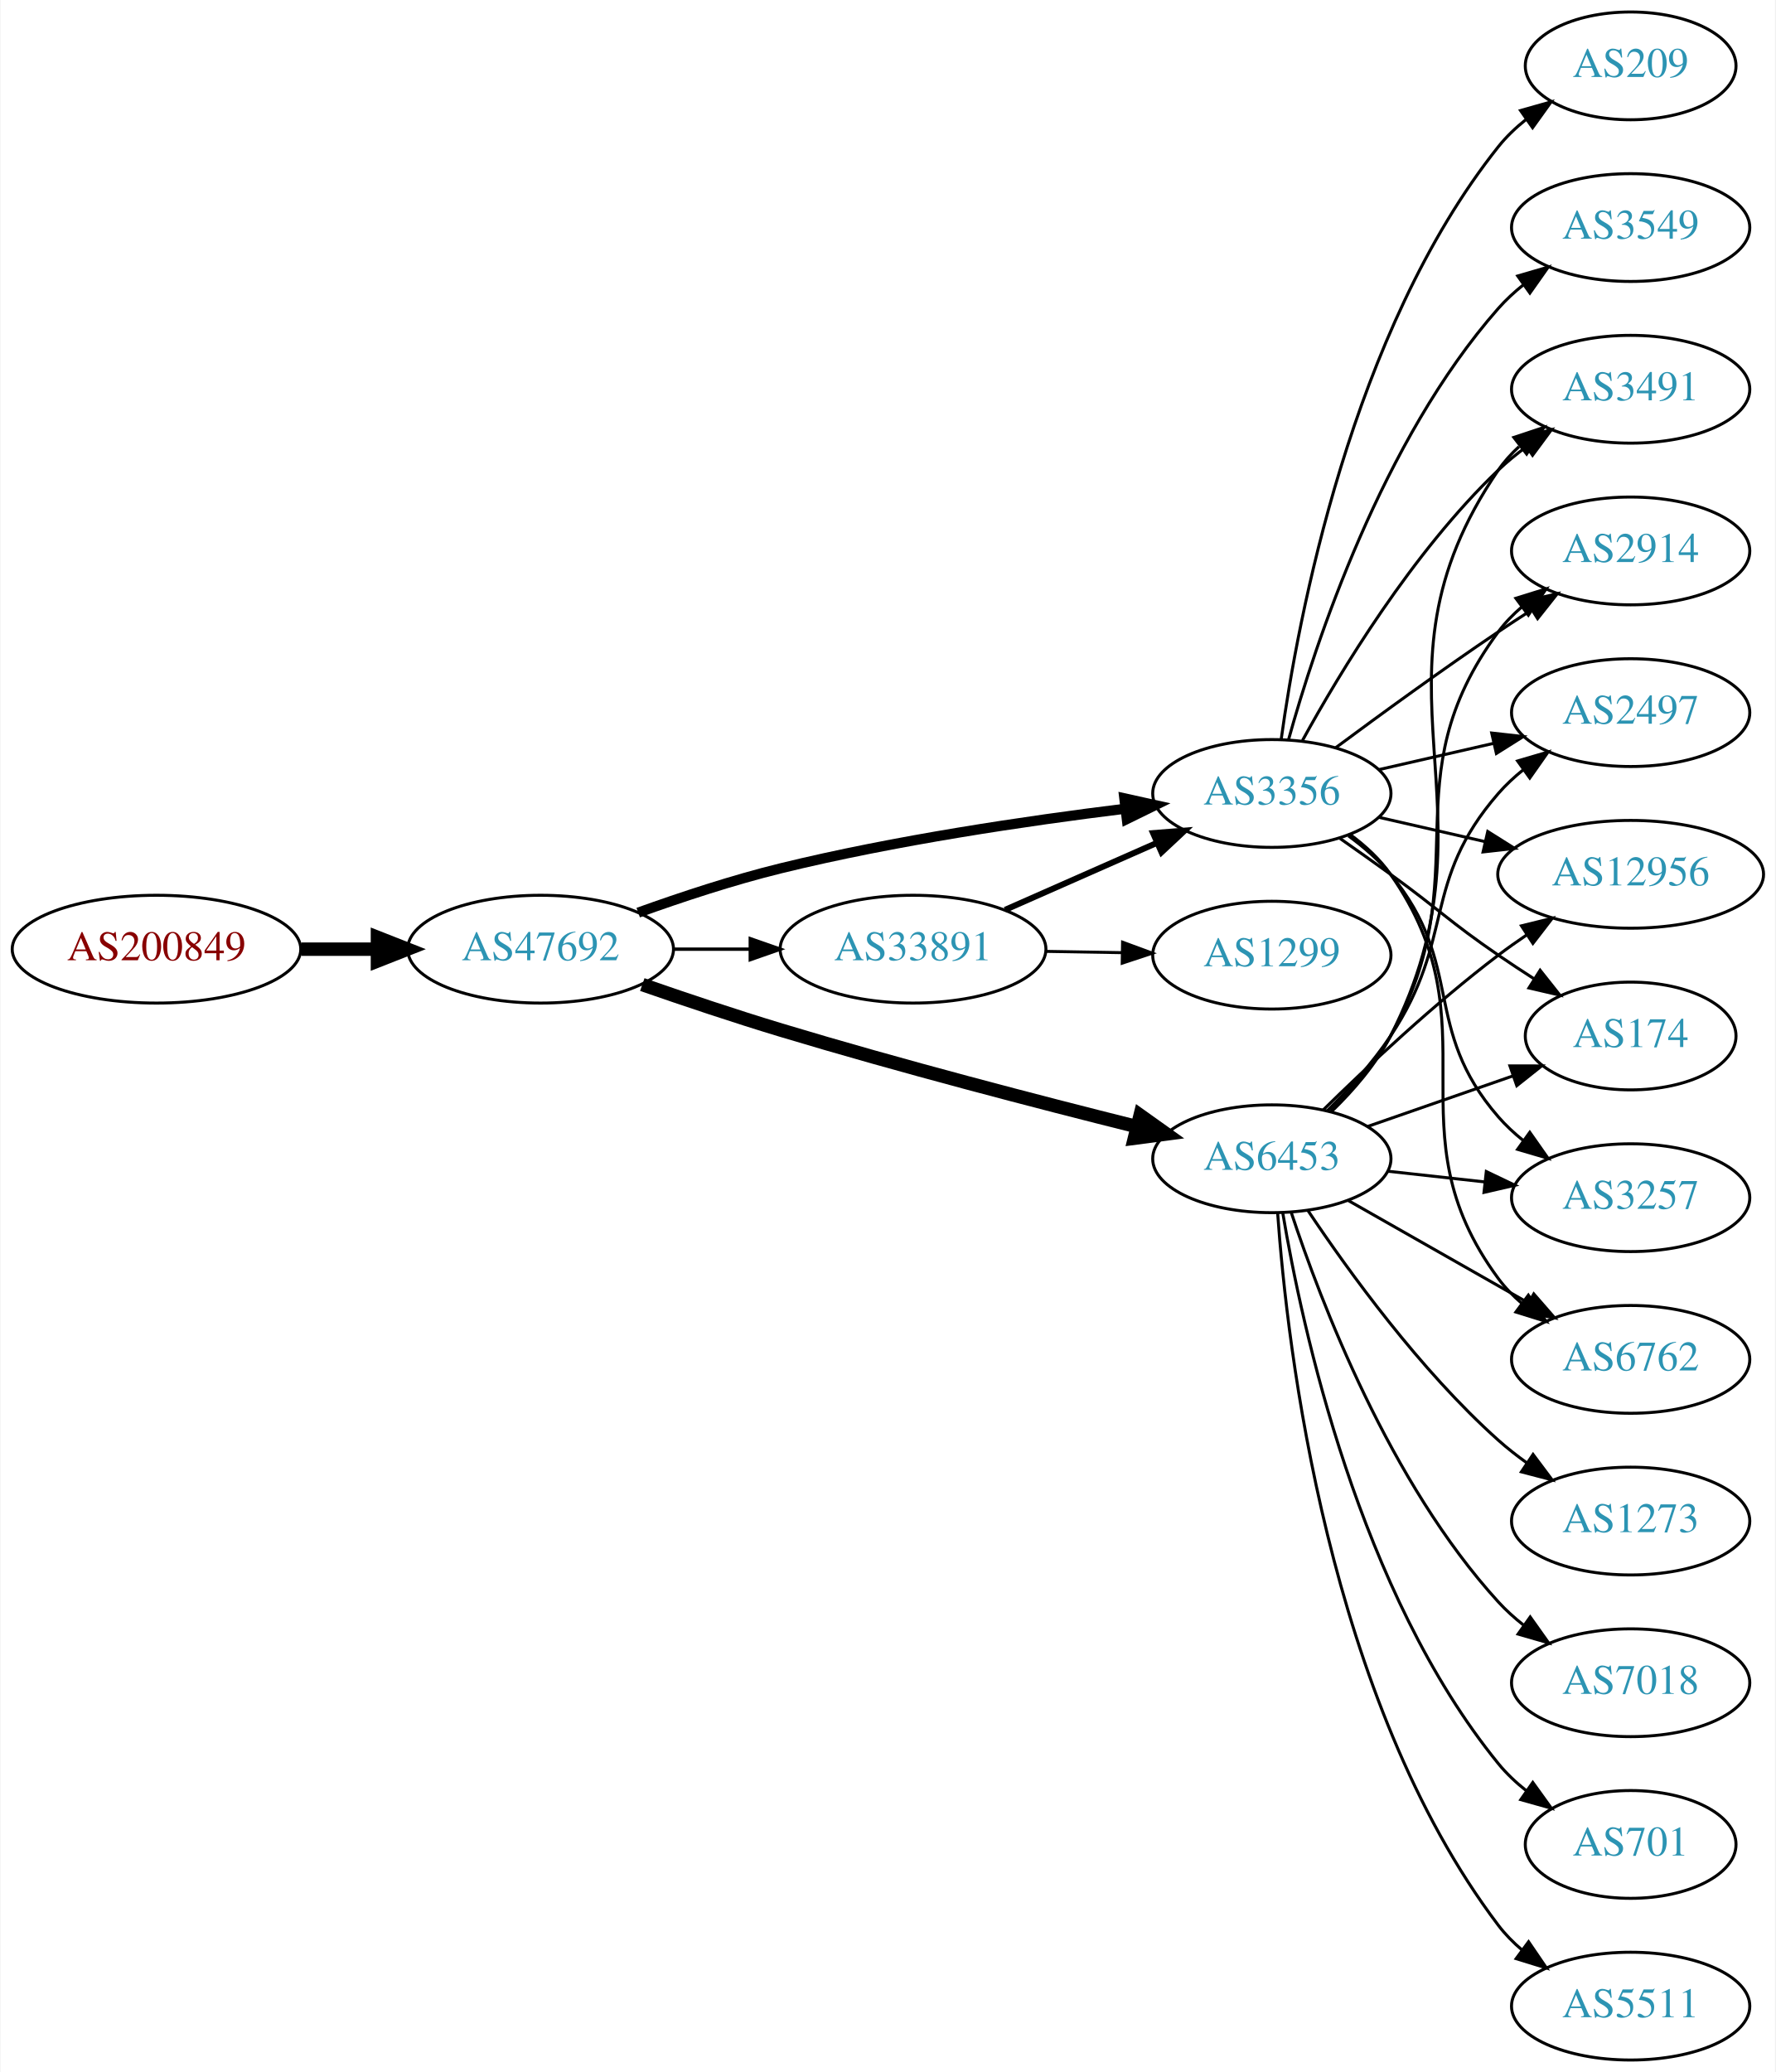
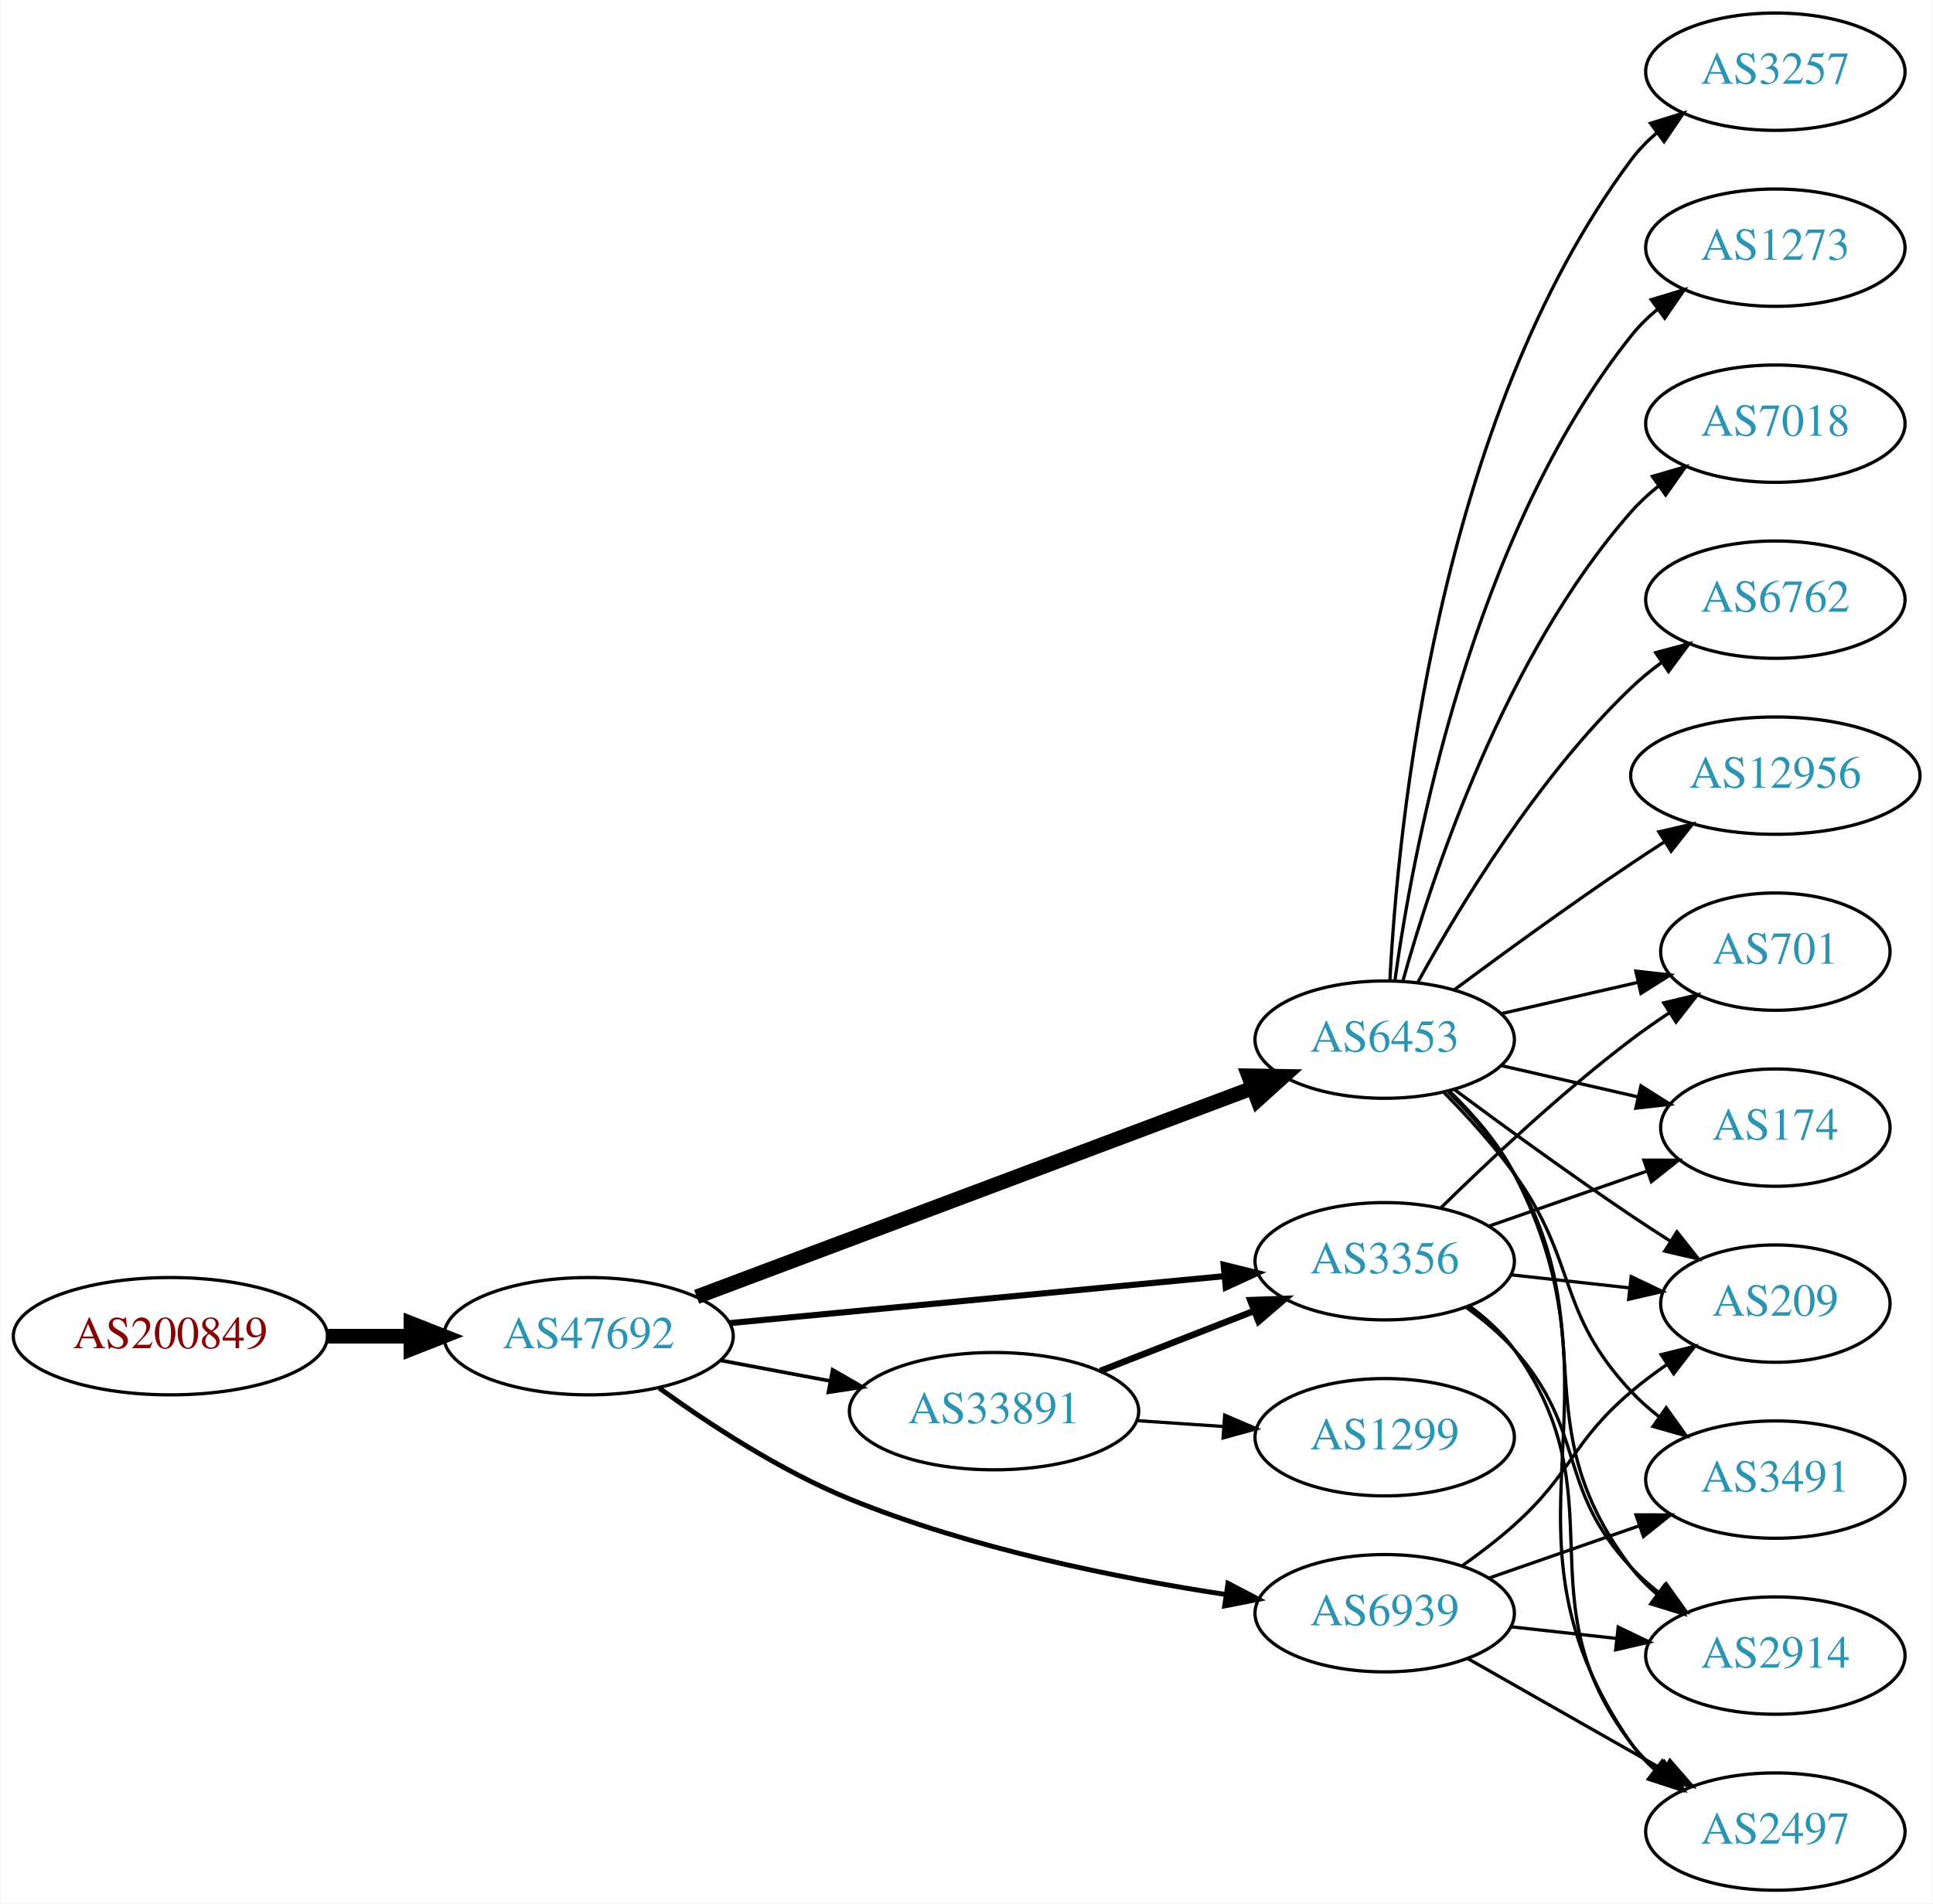
- <svg xmlns="http://www.w3.org/2000/svg" xmlns:xlink="http://www.w3.org/1999/xlink" width="593pt" height="692pt" viewBox="0.00 0.00 592.66 692.00">
-   <g id="graph0" class="graph" transform="scale(1 1) rotate(0) translate(4 688)">
-     <polygon fill="white" stroke="none" points="-4,4 -4,-688 588.661,-688 588.661,4 -4,4" />
+ <svg xmlns="http://www.w3.org/2000/svg" xmlns:xlink="http://www.w3.org/1999/xlink" width="593pt" height="584pt" viewBox="0.00 0.00 592.66 584.00">
+   <g id="graph0" class="graph" transform="scale(1 1) rotate(0) translate(4 580)">
+     <polygon fill="white" stroke="none" points="-4,4 -4,-580 588.661,-580 588.661,4 -4,4" />
    <g id="node1" class="node">
      <g id="a_node1">
        <a xlink:href="/asn/200849" xlink:title="AS200849 ~ fassma_net-AS [AT]">
-           <ellipse fill="#ffffff" stroke="black" cx="48.096" cy="-371" rx="48.192" ry="18" />
-           <text text-anchor="middle" x="48.096" y="-367.3" font-family="Times,serif" font-size="14.00" fill="#880000">AS200849</text>
+           <ellipse fill="#ffffff" stroke="black" cx="48.096" cy="-170" rx="48.192" ry="18" />
+           <text text-anchor="middle" x="48.096" y="-166.3" font-family="Times,serif" font-size="14.00" fill="#880000">AS200849</text>
        </a>
      </g>
    </g>
    <g id="node2" class="node">
      <g id="a_node2">
        <a xlink:href="/asn/47692" xlink:title="AS47692 ~ Nessus GmbH [AT]">
-           <ellipse fill="#ffffff" stroke="black" cx="176.388" cy="-371" rx="44.393" ry="18" />
-           <text text-anchor="middle" x="176.388" y="-367.3" font-family="Times,serif" font-size="14.00" fill="#2c94b3">AS47692</text>
+           <ellipse fill="#ffffff" stroke="black" cx="176.388" cy="-170" rx="44.393" ry="18" />
+           <text text-anchor="middle" x="176.388" y="-166.3" font-family="Times,serif" font-size="14.00" fill="#2c94b3">AS47692</text>
        </a>
      </g>
    </g>
    <g id="edge1" class="edge">
-       <path fill="none" stroke="black" stroke-width="4.5" d="M96.481,-371C104.742,-371 113.386,-371 121.799,-371" />
-       <polygon fill="black" stroke="black" stroke-width="4.5" points="121.904,-374.938 131.904,-371 121.904,-367.063 121.904,-374.938" />
+       <path fill="none" stroke="black" stroke-width="4.5" d="M96.481,-170C104.742,-170 113.386,-170 121.799,-170" />
+       <polygon fill="black" stroke="black" stroke-width="4.5" points="121.904,-173.938 131.904,-170 121.904,-166.063 121.904,-173.938" />
    </g>
    <g id="node3" class="node">
      <g id="a_node3">
        <a xlink:href="/asn/33891" xlink:title="AS33891 ~ CORE-BACKBONE GMBH GLOBAL NETWORK [DE]">
-           <ellipse fill="#ffffff" stroke="black" cx="300.78" cy="-371" rx="44.393" ry="18" />
-           <text text-anchor="middle" x="300.78" y="-367.3" font-family="Times,serif" font-size="14.00" fill="#2c94b3">AS33891</text>
+           <ellipse fill="#ffffff" stroke="black" cx="300.78" cy="-147" rx="44.393" ry="18" />
+           <text text-anchor="middle" x="300.78" y="-143.3" font-family="Times,serif" font-size="14.00" fill="#2c94b3">AS33891</text>
        </a>
      </g>
    </g>
    <g id="edge2" class="edge">
-       <path fill="none" stroke="black" stroke-width="1.125" d="M220.883,-371C229.089,-371 237.761,-371 246.233,-371" />
-       <polygon fill="black" stroke="black" stroke-width="1.125" points="246.424,-374.5 256.424,-371 246.424,-367.5 246.424,-374.5" />
+       <path fill="none" stroke="black" stroke-width="1.125" d="M216.787,-162.596C227.487,-160.585 239.211,-158.382 250.388,-156.282" />
+       <polygon fill="black" stroke="black" stroke-width="1.125" points="251.273,-159.677 260.454,-154.39 249.98,-152.797 251.273,-159.677" />
    </g>
    <g id="node4" class="node">
      <g id="a_node4">
-         <a xlink:href="/asn/3356" xlink:title="AS3356 ~ Level 3 Parent, LLC [US]">
-           <ellipse fill="#ffffff" stroke="black" cx="420.622" cy="-423" rx="39.794" ry="18" />
-           <text text-anchor="middle" x="420.622" y="-419.3" font-family="Times,serif" font-size="14.00" fill="#2c94b3">AS3356</text>
+         <a xlink:href="/asn/6453" xlink:title="AS6453 ~ TATA COMMUNICATIONS (AMERICA) INC [US]">
+           <ellipse fill="#ffffff" stroke="black" cx="420.622" cy="-261" rx="39.794" ry="18" />
+           <text text-anchor="middle" x="420.622" y="-257.3" font-family="Times,serif" font-size="14.00" fill="#2c94b3">AS6453</text>
        </a>
      </g>
    </g>
    <g id="edge3" class="edge">
-       <path fill="none" stroke="black" stroke-width="3.375" d="M208.99,-383.204C223.342,-388.374 240.641,-394.092 256.584,-398 294.731,-407.35 338.802,-413.857 371.499,-417.884" />
-       <polygon fill="black" stroke="black" stroke-width="3.375" points="371.348,-421.391 381.693,-419.105 372.18,-414.44 371.348,-421.391" />
+       <path fill="none" stroke="black" stroke-width="4.5" d="M209.554,-182.084C253.529,-198.604 332.371,-228.222 379.954,-246.098" />
+       <polygon fill="black" stroke="black" stroke-width="4.5" points="378.864,-249.895 389.61,-249.725 381.634,-242.523 378.864,-249.895" />
    </g>
    <g id="node5" class="node">
      <g id="a_node5">
-         <a xlink:href="/asn/6453" xlink:title="AS6453 ~ TATA COMMUNICATIONS (AMERICA) INC [US]">
-           <ellipse fill="#ffffff" stroke="black" cx="420.622" cy="-301" rx="39.794" ry="18" />
-           <text text-anchor="middle" x="420.622" y="-297.3" font-family="Times,serif" font-size="14.00" fill="#2c94b3">AS6453</text>
+         <a xlink:href="/asn/6939" xlink:title="AS6939 ~ Hurricane Electric LLC [US]">
+           <ellipse fill="#ffffff" stroke="black" cx="420.622" cy="-85" rx="39.794" ry="18" />
+           <text text-anchor="middle" x="420.622" y="-81.3" font-family="Times,serif" font-size="14.00" fill="#2c94b3">AS6939</text>
        </a>
      </g>
    </g>
    <g id="edge4" class="edge">
-       <path fill="none" stroke="black" stroke-width="4.5" d="M210.357,-359.178C224.513,-354.253 241.287,-348.619 256.584,-344 296.583,-331.923 342.662,-319.946 375.607,-311.712" />
-       <polygon fill="black" stroke="black" stroke-width="4.5" points="376.634,-315.514 385.388,-309.28 374.734,-307.872 376.634,-315.514" />
-     </g>
-     <g id="edge5" class="edge">
-       <path fill="none" stroke="black" stroke-width="2" d="M331.516,-384.122C346.906,-390.913 365.848,-399.271 382.221,-406.496" />
-       <polygon fill="black" stroke="black" stroke-width="2" points="380.956,-409.763 391.518,-410.598 383.782,-403.359 380.956,-409.763" />
+       <path fill="none" stroke="black" stroke-width="1.5" d="M198.122,-154.038C213.486,-142.948 235.355,-128.659 256.584,-120 293.873,-104.789 338.779,-95.775 372.012,-90.714" />
+       <polygon fill="black" stroke="black" stroke-width="1.5" points="372.54,-94.174 381.93,-89.267 371.53,-87.247 372.54,-94.174" />
    </g>
    <g id="node6" class="node">
      <g id="a_node6">
-         <a xlink:href="/asn/1299" xlink:title="AS1299 ~ Telia Carrier [EU]">
-           <ellipse fill="#ffffff" stroke="black" cx="420.622" cy="-369" rx="39.794" ry="18" />
-           <text text-anchor="middle" x="420.622" y="-365.3" font-family="Times,serif" font-size="14.00" fill="#2c94b3">AS1299</text>
-         </a>
-       </g>
-     </g>
-     <g id="edge6" class="edge">
-       <path fill="none" stroke="black" d="M344.991,-370.267C353.303,-370.126 362.066,-369.977 370.548,-369.833" />
-       <polygon fill="black" stroke="black" points="370.768,-373.33 380.707,-369.66 370.649,-366.331 370.768,-373.33" />
+         <a xlink:href="/asn/3356" xlink:title="AS3356 ~ Level 3 Parent, LLC [US]">
+           <ellipse fill="#ffffff" stroke="black" cx="420.622" cy="-193" rx="39.794" ry="18" />
+           <text text-anchor="middle" x="420.622" y="-189.3" font-family="Times,serif" font-size="14.00" fill="#2c94b3">AS3356</text>
+         </a>
+       </g>
+     </g>
+     <g id="edge5" class="edge">
+       <path fill="none" stroke="black" stroke-width="1.875" d="M219.582,-174.006C261.961,-178.03 327.174,-184.222 371.533,-188.434" />
+       <polygon fill="black" stroke="black" stroke-width="1.875" points="371.212,-191.919 381.498,-189.38 371.874,-184.95 371.212,-191.919" />
+     </g>
+     <g id="edge7" class="edge">
+       <path fill="none" stroke="black" stroke-width="2" d="M333.359,-159.327C347.788,-164.96 365.028,-171.689 380.289,-177.646" />
+       <polygon fill="black" stroke="black" stroke-width="2" points="379.395,-181.054 389.983,-181.43 381.94,-174.534 379.395,-181.054" />
    </g>
    <g id="node7" class="node">
      <g id="a_node7">
-         <a xlink:href="/asn/12956" xlink:title="AS12956 ~ TELXIUS [ES]">
-           <ellipse fill="#ffffff" stroke="black" cx="540.465" cy="-396" rx="44.393" ry="18" />
-           <text text-anchor="middle" x="540.465" y="-392.3" font-family="Times,serif" font-size="14.00" fill="#2c94b3">AS12956</text>
-         </a>
-       </g>
-     </g>
-     <g id="edge7" class="edge">
-       <path fill="none" stroke="black" d="M456.342,-415.045C467.48,-412.493 480.015,-409.621 491.908,-406.896" />
-       <polygon fill="black" stroke="black" points="492.737,-410.297 501.703,-404.652 491.173,-403.474 492.737,-410.297" />
+         <a xlink:href="/asn/1299" xlink:title="AS1299 ~ Telia Carrier [EU]">
+           <ellipse fill="#ffffff" stroke="black" cx="420.622" cy="-139" rx="39.794" ry="18" />
+           <text text-anchor="middle" x="420.622" y="-135.3" font-family="Times,serif" font-size="14.00" fill="#2c94b3">AS1299</text>
+         </a>
+       </g>
+     </g>
+     <g id="edge6" class="edge">
+       <path fill="none" stroke="black" d="M344.657,-144.089C353.266,-143.505 362.369,-142.887 371.152,-142.291" />
+       <polygon fill="black" stroke="black" points="371.527,-145.773 381.267,-141.604 371.053,-138.789 371.527,-145.773" />
    </g>
    <g id="node8" class="node">
      <g id="a_node8">
-         <a xlink:href="/asn/174" xlink:title="AS174 ~ Cogent Communications [US]">
-           <ellipse fill="#ffffff" stroke="black" cx="540.465" cy="-342" rx="35.194" ry="18" />
-           <text text-anchor="middle" x="540.465" y="-338.3" font-family="Times,serif" font-size="14.00" fill="#2c94b3">AS174</text>
+         <a xlink:href="/asn/2914" xlink:title="AS2914 ~ NTT America, Inc. [US]">
+           <ellipse fill="#ffffff" stroke="black" cx="540.465" cy="-72" rx="39.794" ry="18" />
+           <text text-anchor="middle" x="540.465" y="-68.3" font-family="Times,serif" font-size="14.00" fill="#2c94b3">AS2914</text>
        </a>
      </g>
    </g>
    <g id="edge8" class="edge">
-       <path fill="none" stroke="black" d="M443.379,-407.991C448.914,-404.121 454.833,-399.936 460.269,-396 476.469,-384.271 479.774,-380.311 496.269,-369 500.064,-366.398 504.101,-363.738 508.124,-361.151" />
-       <polygon fill="black" stroke="black" points="510.231,-363.96 516.812,-355.657 506.489,-358.044 510.231,-363.96" />
+       <path fill="none" stroke="black" d="M440.151,-244.914C447.294,-237.882 454.996,-229.155 460.269,-220 488.27,-171.379 462.283,-143.644 496.269,-99 498.545,-96.009 501.257,-93.267 504.196,-90.774" />
+       <polygon fill="black" stroke="black" points="506.39,-93.505 512.364,-84.755 502.237,-87.87 506.39,-93.505" />
    </g>
    <g id="node9" class="node">
      <g id="a_node9">
-         <a xlink:href="/asn/3257" xlink:title="AS3257 ~ GTT [DE]">
-           <ellipse fill="#ffffff" stroke="black" cx="540.465" cy="-288" rx="39.794" ry="18" />
-           <text text-anchor="middle" x="540.465" y="-284.3" font-family="Times,serif" font-size="14.00" fill="#2c94b3">AS3257</text>
+         <a xlink:href="/asn/6762" xlink:title="AS6762 ~ TELECOM ITALIA SPARKLE S.p.A. [IT]">
+           <ellipse fill="#ffffff" stroke="black" cx="540.465" cy="-396" rx="39.794" ry="18" />
+           <text text-anchor="middle" x="540.465" y="-392.3" font-family="Times,serif" font-size="14.00" fill="#2c94b3">AS6762</text>
        </a>
      </g>
    </g>
    <g id="edge9" class="edge">
-       <path fill="none" stroke="black" d="M446.203,-408.844C451.297,-405.128 456.311,-400.799 460.269,-396 485.333,-365.606 470.435,-344.742 496.269,-315 498.733,-312.162 501.57,-309.523 504.588,-307.094" />
-       <polygon fill="black" stroke="black" points="506.775,-309.833 512.866,-301.164 502.698,-304.142 506.775,-309.833" />
+       <path fill="none" stroke="black" d="M430.864,-278.713C443.409,-301.561 467.586,-341.611 496.269,-369 499.137,-371.739 502.326,-374.347 505.635,-376.785" />
+       <polygon fill="black" stroke="black" points="503.758,-379.742 513.994,-382.477 507.698,-373.956 503.758,-379.742" />
    </g>
    <g id="node10" class="node">
      <g id="a_node10">
-         <a xlink:href="/asn/6762" xlink:title="AS6762 ~ TELECOM ITALIA SPARKLE S.p.A. [IT]">
-           <ellipse fill="#ffffff" stroke="black" cx="540.465" cy="-234" rx="39.794" ry="18" />
-           <text text-anchor="middle" x="540.465" y="-230.3" font-family="Times,serif" font-size="14.00" fill="#2c94b3">AS6762</text>
+         <a xlink:href="/asn/12956" xlink:title="AS12956 ~ TELXIUS [ES]">
+           <ellipse fill="#ffffff" stroke="black" cx="540.465" cy="-342" rx="44.393" ry="18" />
+           <text text-anchor="middle" x="540.465" y="-338.3" font-family="Times,serif" font-size="14.00" fill="#2c94b3">AS12956</text>
        </a>
      </g>
    </g>
    <g id="edge10" class="edge">
-       <path fill="none" stroke="black" d="M446.782,-409.284C451.846,-405.545 456.701,-401.096 460.269,-396 495.882,-345.131 459.365,-310.941 496.269,-261 498.502,-257.977 501.185,-255.214 504.106,-252.707" />
-       <polygon fill="black" stroke="black" points="506.301,-255.437 512.249,-246.669 502.132,-249.814 506.301,-255.437" />
+       <path fill="none" stroke="black" d="M441.953,-276.277C456.815,-287.304 477.559,-302.407 496.269,-315 499.559,-317.215 503.022,-319.482 506.496,-321.715" />
+       <polygon fill="black" stroke="black" points="504.744,-324.748 515.063,-327.148 508.492,-318.837 504.744,-324.748" />
    </g>
    <g id="node11" class="node">
      <g id="a_node11">
-         <a xlink:href="/asn/3491" xlink:title="AS3491 ~ PCCW Global, Inc. [US]">
+         <a xlink:href="/asn/3257" xlink:title="AS3257 ~ GTT [DE]">
          <ellipse fill="#ffffff" stroke="black" cx="540.465" cy="-558" rx="39.794" ry="18" />
-           <text text-anchor="middle" x="540.465" y="-554.3" font-family="Times,serif" font-size="14.00" fill="#2c94b3">AS3491</text>
+           <text text-anchor="middle" x="540.465" y="-554.3" font-family="Times,serif" font-size="14.00" fill="#2c94b3">AS3257</text>
        </a>
      </g>
    </g>
    <g id="edge11" class="edge">
-       <path fill="none" stroke="black" d="M430.864,-440.713C443.409,-463.561 467.586,-503.611 496.269,-531 499.137,-533.739 502.326,-536.347 505.635,-538.785" />
-       <polygon fill="black" stroke="black" points="503.758,-541.742 513.994,-544.477 507.698,-535.956 503.758,-541.742" />
+       <path fill="none" stroke="black" d="M422.214,-279.023C424.591,-325.412 436.508,-450.893 496.269,-531 498.516,-534.013 501.208,-536.769 504.135,-539.272" />
+       <polygon fill="black" stroke="black" points="502.166,-542.169 512.286,-545.303 506.329,-536.542 502.166,-542.169" />
    </g>
    <g id="node12" class="node">
      <g id="a_node12">
-         <a xlink:href="/asn/3549" xlink:title="AS3549 ~ Level 3 Parent, LLC [US]">
-           <ellipse fill="#ffffff" stroke="black" cx="540.465" cy="-612" rx="39.794" ry="18" />
-           <text text-anchor="middle" x="540.465" y="-608.3" font-family="Times,serif" font-size="14.00" fill="#2c94b3">AS3549</text>
+         <a xlink:href="/asn/174" xlink:title="AS174 ~ Cogent Communications [US]">
+           <ellipse fill="#ffffff" stroke="black" cx="540.465" cy="-234" rx="35.194" ry="18" />
+           <text text-anchor="middle" x="540.465" y="-230.3" font-family="Times,serif" font-size="14.00" fill="#2c94b3">AS174</text>
        </a>
      </g>
    </g>
    <g id="edge12" class="edge">
-       <path fill="none" stroke="black" d="M426.195,-440.946C435.101,-472.995 457.385,-540.842 496.269,-585 498.753,-587.821 501.602,-590.449 504.628,-592.871" />
-       <polygon fill="black" stroke="black" points="502.745,-595.828 512.917,-598.791 506.814,-590.131 502.745,-595.828" />
+       <path fill="none" stroke="black" d="M456.342,-253.045C469.434,-250.045 484.456,-246.604 498.097,-243.478" />
+       <polygon fill="black" stroke="black" points="499.238,-246.807 508.204,-241.162 497.675,-239.984 499.238,-246.807" />
    </g>
    <g id="node13" class="node">
      <g id="a_node13">
-         <a xlink:href="/asn/2914" xlink:title="AS2914 ~ NTT America, Inc. [US]">
+         <a xlink:href="/asn/1273" xlink:title="AS1273 ~ Vodafone Group PLC [EU]">
          <ellipse fill="#ffffff" stroke="black" cx="540.465" cy="-504" rx="39.794" ry="18" />
-           <text text-anchor="middle" x="540.465" y="-500.3" font-family="Times,serif" font-size="14.00" fill="#2c94b3">AS2914</text>
+           <text text-anchor="middle" x="540.465" y="-500.3" font-family="Times,serif" font-size="14.00" fill="#2c94b3">AS1273</text>
        </a>
      </g>
    </g>
    <g id="edge13" class="edge">
-       <path fill="none" stroke="black" d="M441.953,-438.277C456.815,-449.304 477.559,-464.407 496.269,-477 499.818,-479.389 503.568,-481.839 507.317,-484.242" />
-       <polygon fill="black" stroke="black" points="505.643,-487.325 515.965,-489.712 509.385,-481.409 505.643,-487.325" />
+       <path fill="none" stroke="black" d="M423.762,-279.17C429.261,-318.974 447.087,-415.233 496.269,-477 498.61,-479.94 501.364,-482.649 504.33,-485.121" />
+       <polygon fill="black" stroke="black" points="502.396,-488.042 512.536,-491.11 506.523,-482.388 502.396,-488.042" />
    </g>
    <g id="node14" class="node">
      <g id="a_node14">
        <a xlink:href="/asn/2497" xlink:title="AS2497 ~ Internet Initiative Japan Inc. [JP]">
-           <ellipse fill="#ffffff" stroke="black" cx="540.465" cy="-450" rx="39.794" ry="18" />
-           <text text-anchor="middle" x="540.465" y="-446.3" font-family="Times,serif" font-size="14.00" fill="#2c94b3">AS2497</text>
+           <ellipse fill="#ffffff" stroke="black" cx="540.465" cy="-18" rx="39.794" ry="18" />
+           <text text-anchor="middle" x="540.465" y="-14.3" font-family="Times,serif" font-size="14.00" fill="#2c94b3">AS2497</text>
        </a>
      </g>
    </g>
    <g id="edge14" class="edge">
-       <path fill="none" stroke="black" d="M456.342,-430.955C468.341,-433.704 481.962,-436.825 494.655,-439.733" />
-       <polygon fill="black" stroke="black" points="494.057,-443.187 504.586,-442.009 495.621,-436.364 494.057,-443.187" />
+       <path fill="none" stroke="black" d="M440.552,-245.133C447.757,-238.135 455.396,-229.374 460.269,-220 496.893,-149.544 450.941,-110.198 496.269,-45 498.238,-42.168 500.609,-39.572 503.215,-37.207" />
+       <polygon fill="black" stroke="black" points="505.767,-39.66 511.566,-30.793 501.504,-34.108 505.767,-39.66" />
    </g>
    <g id="node15" class="node">
      <g id="a_node15">
-         <a xlink:href="/asn/209" xlink:title="AS209 ~ CenturyLink Communications, LLC [US]">
-           <ellipse fill="#ffffff" stroke="black" cx="540.465" cy="-666" rx="35.194" ry="18" />
-           <text text-anchor="middle" x="540.465" y="-662.3" font-family="Times,serif" font-size="14.00" fill="#2c94b3">AS209</text>
+         <a xlink:href="/asn/701" xlink:title="AS701 ~ UUNET [US]">
+           <ellipse fill="#ffffff" stroke="black" cx="540.465" cy="-288" rx="35.194" ry="18" />
+           <text text-anchor="middle" x="540.465" y="-284.3" font-family="Times,serif" font-size="14.00" fill="#2c94b3">AS701</text>
        </a>
      </g>
    </g>
    <g id="edge15" class="edge">
-       <path fill="none" stroke="black" d="M423.762,-441.17C429.261,-480.974 447.087,-577.233 496.269,-639 498.934,-642.347 502.134,-645.393 505.572,-648.132" />
-       <polygon fill="black" stroke="black" points="503.689,-651.087 513.886,-653.965 507.71,-645.357 503.689,-651.087" />
-     </g>
-     <g id="edge16" class="edge">
-       <path fill="none" stroke="black" d="M437.771,-317.296C452.407,-331.671 474.896,-352.795 496.269,-369 499.264,-371.271 502.455,-373.532 505.694,-375.724" />
-       <polygon fill="black" stroke="black" points="503.993,-378.793 514.281,-381.323 507.817,-372.929 503.993,-378.793" />
-     </g>
-     <g id="edge21" class="edge">
-       <path fill="none" stroke="black" d="M452.584,-311.772C467.493,-316.959 485.51,-323.228 501.264,-328.709" />
-       <polygon fill="black" stroke="black" points="500.137,-332.023 510.731,-332.003 502.437,-325.411 500.137,-332.023" />
-     </g>
-     <g id="edge23" class="edge">
-       <path fill="none" stroke="black" d="M459.232,-296.851C469.543,-295.713 480.861,-294.465 491.661,-293.274" />
-       <polygon fill="black" stroke="black" points="492.252,-296.73 501.808,-292.154 491.484,-289.772 492.252,-296.73" />
-     </g>
-     <g id="edge18" class="edge">
-       <path fill="none" stroke="black" d="M446.039,-287.118C463.499,-277.191 487.199,-263.716 506.36,-252.822" />
-       <polygon fill="black" stroke="black" points="508.116,-255.85 515.079,-247.865 504.656,-249.765 508.116,-255.85" />
-     </g>
-     <g id="edge24" class="edge">
-       <path fill="none" stroke="black" d="M440.621,-316.831C447.836,-323.824 455.465,-332.591 460.269,-342 499.151,-418.159 447.973,-460.434 496.269,-531 498.217,-533.846 500.574,-536.452 503.17,-538.824" />
-       <polygon fill="black" stroke="black" points="501.449,-541.917 511.506,-545.249 505.722,-536.372 501.449,-541.917" />
-     </g>
-     <g id="edge20" class="edge">
-       <path fill="none" stroke="black" d="M440.283,-317.012C447.446,-324.032 455.128,-332.771 460.269,-342 490.487,-396.248 459.365,-427.059 496.269,-477 498.502,-480.023 501.185,-482.786 504.106,-485.293" />
-       <polygon fill="black" stroke="black" points="502.132,-488.186 512.249,-491.331 506.301,-482.563 502.132,-488.186" />
-     </g>
-     <g id="edge22" class="edge">
-       <path fill="none" stroke="black" d="M439.179,-317.054C446.335,-324.212 454.309,-333.041 460.269,-342 482.09,-374.8 470.435,-393.258 496.269,-423 498.733,-425.838 501.57,-428.477 504.588,-430.906" />
-       <polygon fill="black" stroke="black" points="502.698,-433.858 512.866,-436.836 506.775,-428.167 502.698,-433.858" />
+       <path fill="none" stroke="black" d="M456.342,-268.955C469.434,-271.955 484.456,-275.396 498.097,-278.522" />
+       <polygon fill="black" stroke="black" points="497.675,-282.016 508.204,-280.838 499.238,-275.193 497.675,-282.016" />
    </g>
    <g id="node16" class="node">
      <g id="a_node16">
-         <a xlink:href="/asn/5511" xlink:title="AS5511 ~ Orange S.A. [FR]">
-           <ellipse fill="#ffffff" stroke="black" cx="540.465" cy="-18" rx="39.794" ry="18" />
-           <text text-anchor="middle" x="540.465" y="-14.3" font-family="Times,serif" font-size="14.00" fill="#2c94b3">AS5511</text>
-         </a>
-       </g>
-     </g>
-     <g id="edge17" class="edge">
-       <path fill="none" stroke="black" d="M422.555,-282.924C425.711,-238.154 439.269,-120.302 496.269,-45 498.537,-42.003 501.243,-39.257 504.178,-36.761" />
-       <polygon fill="black" stroke="black" points="506.373,-39.492 512.342,-30.739 502.217,-33.859 506.373,-39.492" />
+         <a xlink:href="/asn/3491" xlink:title="AS3491 ~ PCCW Global, Inc. [US]">
+           <ellipse fill="#ffffff" stroke="black" cx="540.465" cy="-126" rx="39.794" ry="18" />
+           <text text-anchor="middle" x="540.465" y="-122.3" font-family="Times,serif" font-size="14.00" fill="#2c94b3">AS3491</text>
+         </a>
+       </g>
+     </g>
+     <g id="edge16" class="edge">
+       <path fill="none" stroke="black" d="M438.856,-244.722C445.958,-237.527 453.978,-228.729 460.269,-220 480.032,-192.575 473.162,-177.674 496.269,-153 498.838,-150.257 501.745,-147.68 504.806,-145.29" />
+       <polygon fill="black" stroke="black" points="506.986,-148.036 513.145,-139.415 502.954,-142.313 506.986,-148.036" />
    </g>
    <g id="node17" class="node">
      <g id="a_node17">
-         <a xlink:href="/asn/1273" xlink:title="AS1273 ~ Vodafone Group PLC [EU]">
-           <ellipse fill="#ffffff" stroke="black" cx="540.465" cy="-180" rx="39.794" ry="18" />
-           <text text-anchor="middle" x="540.465" y="-176.3" font-family="Times,serif" font-size="14.00" fill="#2c94b3">AS1273</text>
-         </a>
-       </g>
-     </g>
-     <g id="edge19" class="edge">
-       <path fill="none" stroke="black" d="M432.765,-283.583C446.172,-263.518 470.16,-230.325 496.269,-207 499.226,-204.358 502.473,-201.813 505.817,-199.412" />
-       <polygon fill="black" stroke="black" points="507.87,-202.249 514.22,-193.768 503.968,-196.438 507.87,-202.249" />
+         <a xlink:href="/asn/209" xlink:title="AS209 ~ CenturyLink Communications, LLC [US]">
+           <ellipse fill="#ffffff" stroke="black" cx="540.465" cy="-180" rx="35.194" ry="18" />
+           <text text-anchor="middle" x="540.465" y="-176.3" font-family="Times,serif" font-size="14.00" fill="#2c94b3">AS209</text>
+         </a>
+       </g>
+     </g>
+     <g id="edge17" class="edge">
+       <path fill="none" stroke="black" d="M441.953,-245.723C456.815,-234.696 477.559,-219.593 496.269,-207 500.086,-204.431 504.136,-201.79 508.166,-199.214" />
+       <polygon fill="black" stroke="black" points="510.271,-202.025 516.86,-193.729 506.535,-196.105 510.271,-202.025" />
    </g>
    <g id="node18" class="node">
      <g id="a_node18">
        <a xlink:href="/asn/7018" xlink:title="AS7018 ~ AT&amp;T Services, Inc. [US]">
-           <ellipse fill="#ffffff" stroke="black" cx="540.465" cy="-126" rx="39.794" ry="18" />
-           <text text-anchor="middle" x="540.465" y="-122.3" font-family="Times,serif" font-size="14.00" fill="#2c94b3">AS7018</text>
-         </a>
-       </g>
+           <ellipse fill="#ffffff" stroke="black" cx="540.465" cy="-450" rx="39.794" ry="18" />
+           <text text-anchor="middle" x="540.465" y="-446.3" font-family="Times,serif" font-size="14.00" fill="#2c94b3">AS7018</text>
+         </a>
+       </g>
+     </g>
+     <g id="edge18" class="edge">
+       <path fill="none" stroke="black" d="M426.195,-278.946C435.101,-310.995 457.385,-378.842 496.269,-423 498.753,-425.821 501.602,-428.449 504.628,-430.871" />
+       <polygon fill="black" stroke="black" points="502.745,-433.828 512.917,-436.791 506.814,-428.131 502.745,-433.828" />
+     </g>
+     <g id="edge19" class="edge">
+       <path fill="none" stroke="black" d="M459.232,-80.851C469.543,-79.713 480.861,-78.465 491.661,-77.273" />
+       <polygon fill="black" stroke="black" points="492.252,-80.73 501.808,-76.154 491.484,-73.772 492.252,-80.73" />
+     </g>
+     <g id="edge20" class="edge">
+       <path fill="none" stroke="black" d="M446.039,-71.118C463.499,-61.191 487.199,-47.716 506.36,-36.822" />
+       <polygon fill="black" stroke="black" points="508.116,-39.85 515.079,-31.865 504.656,-33.765 508.116,-39.85" />
+     </g>
+     <g id="edge22" class="edge">
+       <path fill="none" stroke="black" d="M452.584,-95.772C466.681,-100.677 483.557,-106.548 498.671,-111.807" />
+       <polygon fill="black" stroke="black" points="497.706,-115.177 508.301,-115.157 500.006,-108.566 497.706,-115.177" />
+     </g>
+     <g id="edge21" class="edge">
+       <path fill="none" stroke="black" d="M444.387,-99.546C449.786,-103.359 455.39,-107.633 460.269,-112 478.339,-128.172 477.791,-137.296 496.269,-153 499.697,-155.914 503.469,-158.736 507.312,-161.387" />
+       <polygon fill="black" stroke="black" points="505.448,-164.35 515.734,-166.89 509.276,-158.49 505.448,-164.35" />
+     </g>
+     <g id="edge24" class="edge">
+       <path fill="none" stroke="black" d="M445.538,-178.91C450.78,-175.14 456.026,-170.77 460.269,-166 482.736,-140.743 473.162,-123.674 496.269,-99 498.838,-96.257 501.745,-93.68 504.806,-91.29" />
+       <polygon fill="black" stroke="black" points="506.986,-94.036 513.145,-85.415 502.954,-88.313 506.986,-94.036" />
    </g>
    <g id="edge25" class="edge">
-       <path fill="none" stroke="black" d="M427.062,-283.204C436.886,-253.4 459.997,-192.753 496.269,-153 498.802,-150.223 501.685,-147.625 504.731,-145.221" />
-       <polygon fill="black" stroke="black" points="506.914,-147.964 513.049,-139.327 502.866,-142.253 506.914,-147.964" />
-     </g>
-     <g id="node19" class="node">
-       <g id="a_node19">
-         <a xlink:href="/asn/701" xlink:title="AS701 ~ UUNET [US]">
-           <ellipse fill="#ffffff" stroke="black" cx="540.465" cy="-72" rx="35.194" ry="18" />
-           <text text-anchor="middle" x="540.465" y="-68.3" font-family="Times,serif" font-size="14.00" fill="#2c94b3">AS701</text>
-         </a>
-       </g>
+       <path fill="none" stroke="black" d="M452.584,-203.772C467.493,-208.959 485.51,-215.228 501.264,-220.709" />
+       <polygon fill="black" stroke="black" points="500.137,-224.023 510.731,-224.003 502.437,-217.411 500.137,-224.023" />
+     </g>
+     <g id="edge27" class="edge">
+       <path fill="none" stroke="black" d="M446.674,-179.207C451.744,-175.473 456.629,-171.044 460.269,-166 493.101,-120.502 462.283,-89.644 496.269,-45 498.545,-42.009 501.257,-39.267 504.196,-36.774" />
+       <polygon fill="black" stroke="black" points="506.39,-39.505 512.364,-30.755 502.237,-33.87 506.39,-39.505" />
+     </g>
+     <g id="edge23" class="edge">
+       <path fill="none" stroke="black" d="M437.771,-209.296C452.407,-223.671 474.896,-244.795 496.269,-261 499.935,-263.78 503.896,-266.546 507.88,-269.187" />
+       <polygon fill="black" stroke="black" points="506.224,-272.283 516.532,-274.731 510,-266.389 506.224,-272.283" />
    </g>
    <g id="edge26" class="edge">
-       <path fill="none" stroke="black" d="M424.282,-282.861C430.637,-244.953 449.781,-156.128 496.269,-99 498.969,-95.682 502.191,-92.653 505.642,-89.924" />
-       <polygon fill="black" stroke="black" points="507.779,-92.7 513.969,-84.102 503.768,-86.963 507.779,-92.7" />
+       <path fill="none" stroke="black" d="M459.232,-188.851C470.798,-187.575 483.63,-186.16 495.578,-184.841" />
+       <polygon fill="black" stroke="black" points="496.24,-188.29 505.796,-183.714 495.472,-181.332 496.24,-188.29" />
    </g>
  </g>
</svg>
